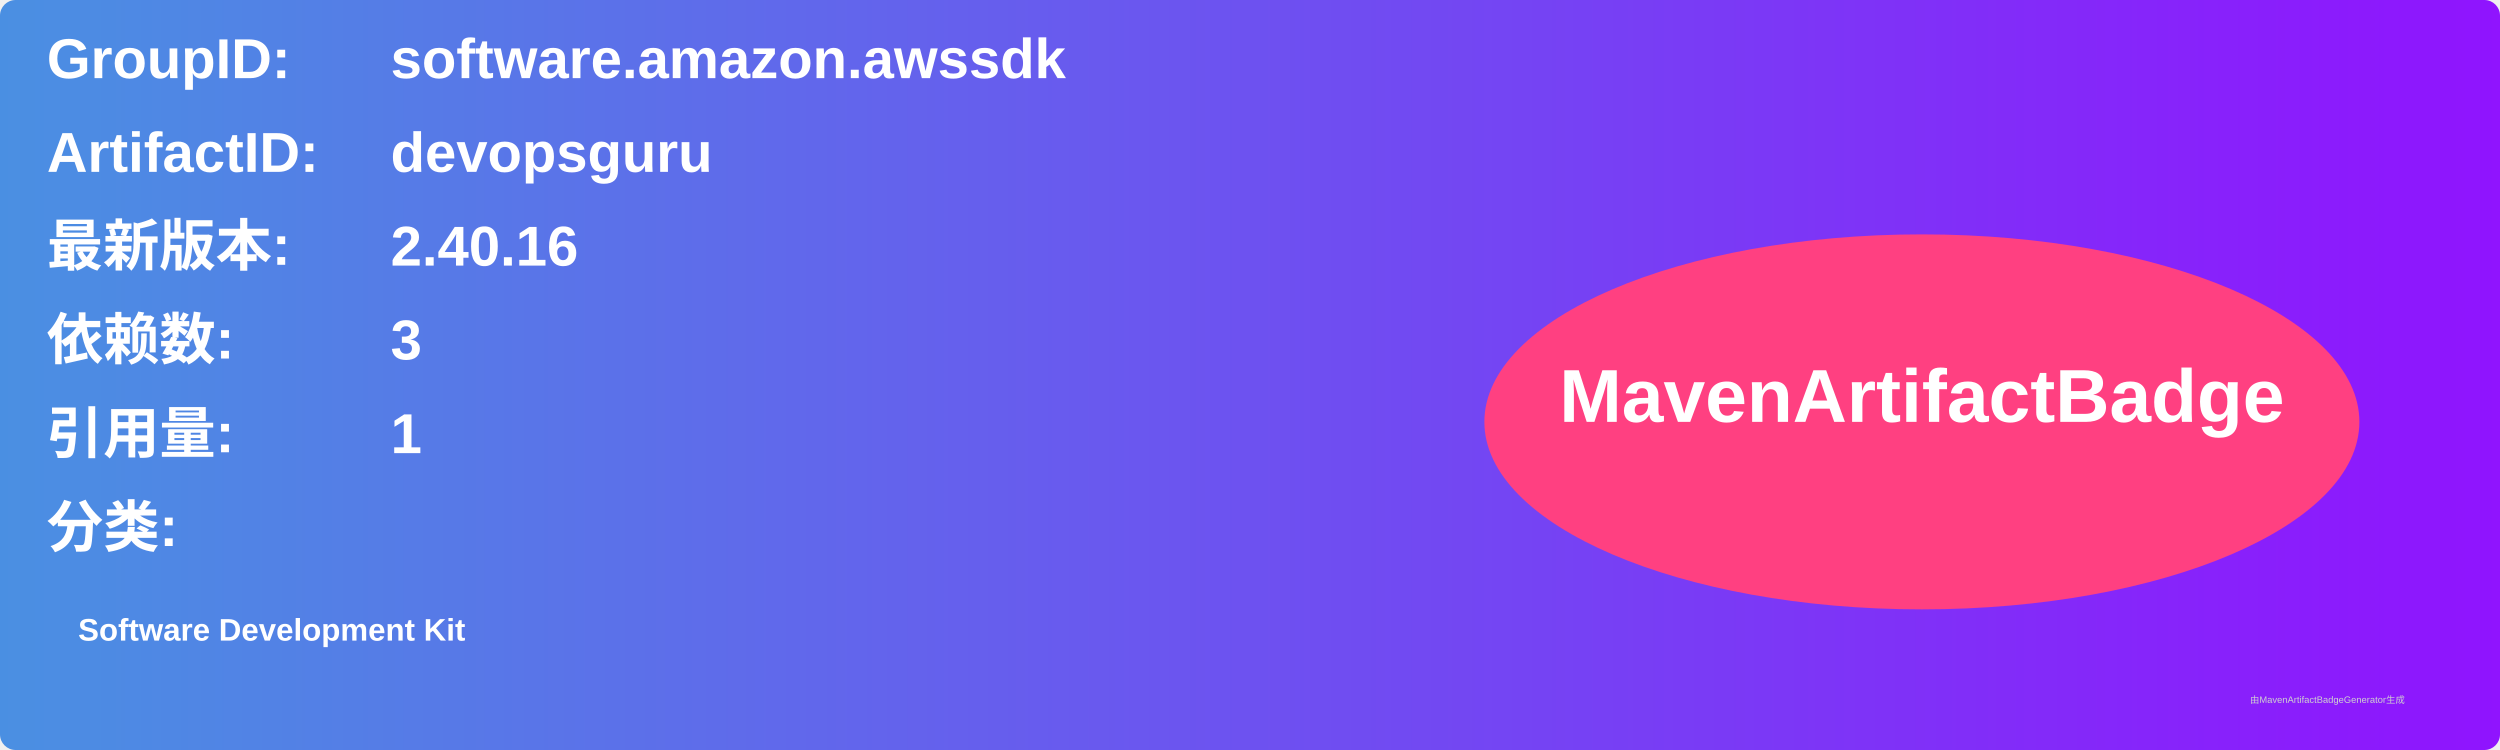
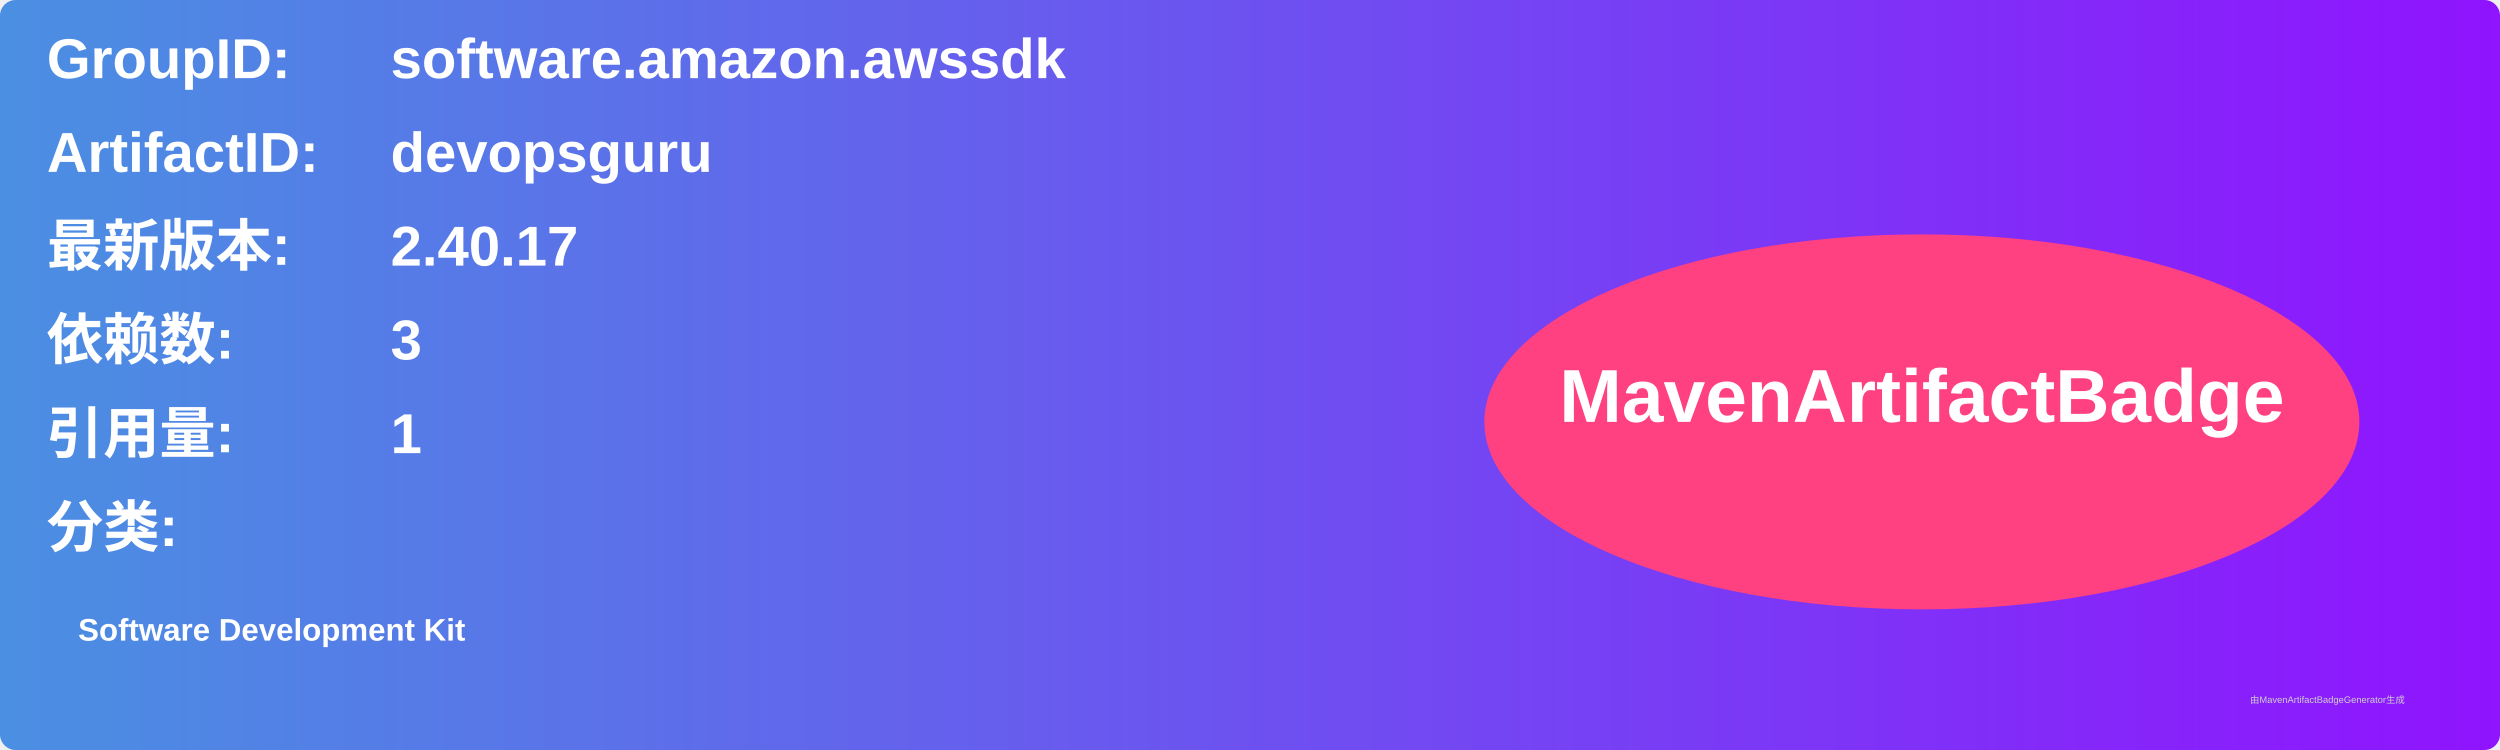
<svg xmlns="http://www.w3.org/2000/svg" width="800" height="240" viewBox="0 0 800 240">
  <linearGradient id="grad" x1="0%" y1="0%" x2="100%" y2="0%">
    <stop offset="0%" stop-color="#4a90e2" />
    <stop offset="100%" stop-color="#9013fe" />
  </linearGradient>
  <rect width="100%" height="100%" rx="5" ry="5" fill="url(#grad)" />
  <g transform="translate(15, 15)">
    <text x="0" y="10" font-family="Arial" font-size="18" fill="white" font-weight="bold" width="260">GroupID:</text>
    <text x="110" y="10" font-family="Arial" font-size="18" fill="white" font-weight="bold" width="460">software.amazon.awssdk</text>
    <text x="0" y="40" font-family="Arial" font-size="18" fill="white" font-weight="bold" width="260">ArtifactID:</text>
    <text x="110" y="40" font-family="Arial" font-size="18" fill="white" font-weight="bold" width="460">devopsguru</text>
    <text x="0" y="70" font-family="Arial" font-size="18" fill="white" font-weight="bold">最新版本:</text>
    <text x="110" y="70" font-family="Arial" font-size="18" fill="white" font-weight="bold">
-       <tspan font-weight="bold">2.40.16</tspan>
+       <tspan font-weight="bold">2.40.17</tspan>
    </text>
    <text x="0" y="100" font-family="Arial" font-size="18" fill="white" font-weight="bold">依赖数: </text>
    <text x="110" y="100" font-family="Arial" font-size="18" fill="white">
      <tspan font-weight="bold">3</tspan>
    </text>
    <text x="0" y="130" font-family="Arial" font-size="18" fill="white" font-weight="bold">引用量: </text>
    <text x="110" y="130" font-family="Arial" font-size="18" fill="white">
      <tspan font-weight="bold">1</tspan>
    </text>
    <text x="0" y="160" font-family="Arial" font-size="18" fill="white" font-weight="bold">分类:</text>
    <text x="10" y="190" font-family="Arial" font-size="10" fill="white">
      <tspan font-weight="bold">Software Development Kit</tspan>
    </text>
    <ellipse cx="600" cy="120" rx="140" ry="60" fill="#ff4081" />
    <text x="600" y="120" text-anchor="middle" font-family="Arial" font-size="24" fill="white" font-weight="bold">MavenArtifactBadge</text>
  </g>
  <text x="720" y="225" font-family="Arial" font-size="3" fill="#d0d0d0">由MavenArtifactBadgeGenerator生成</text>
</svg>
